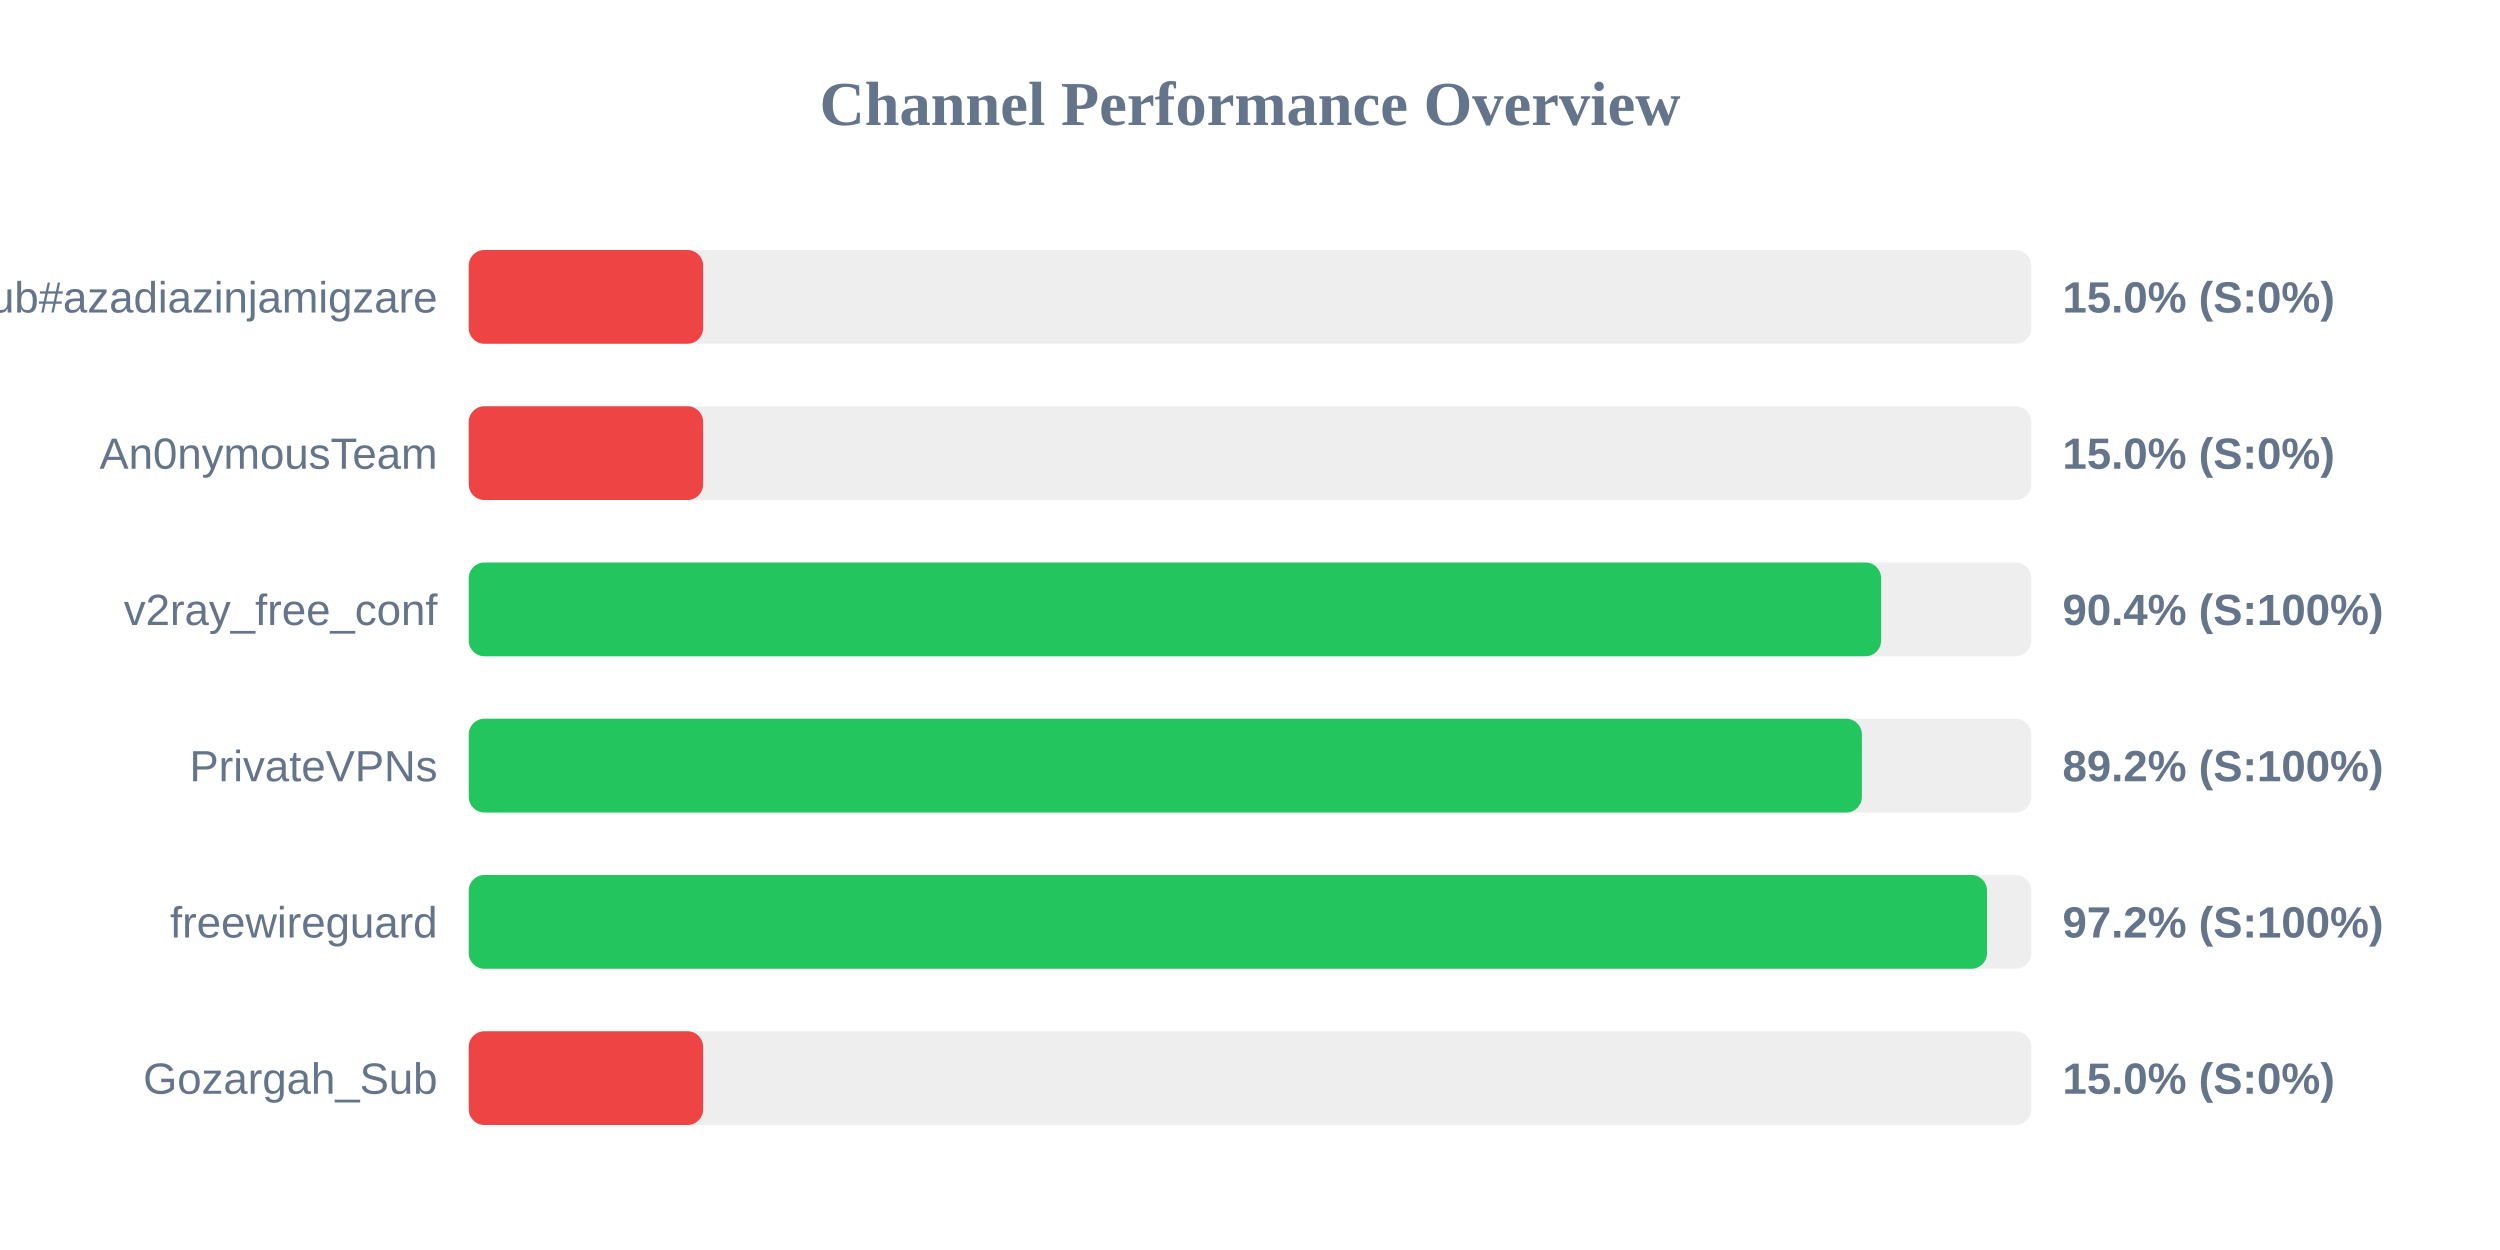
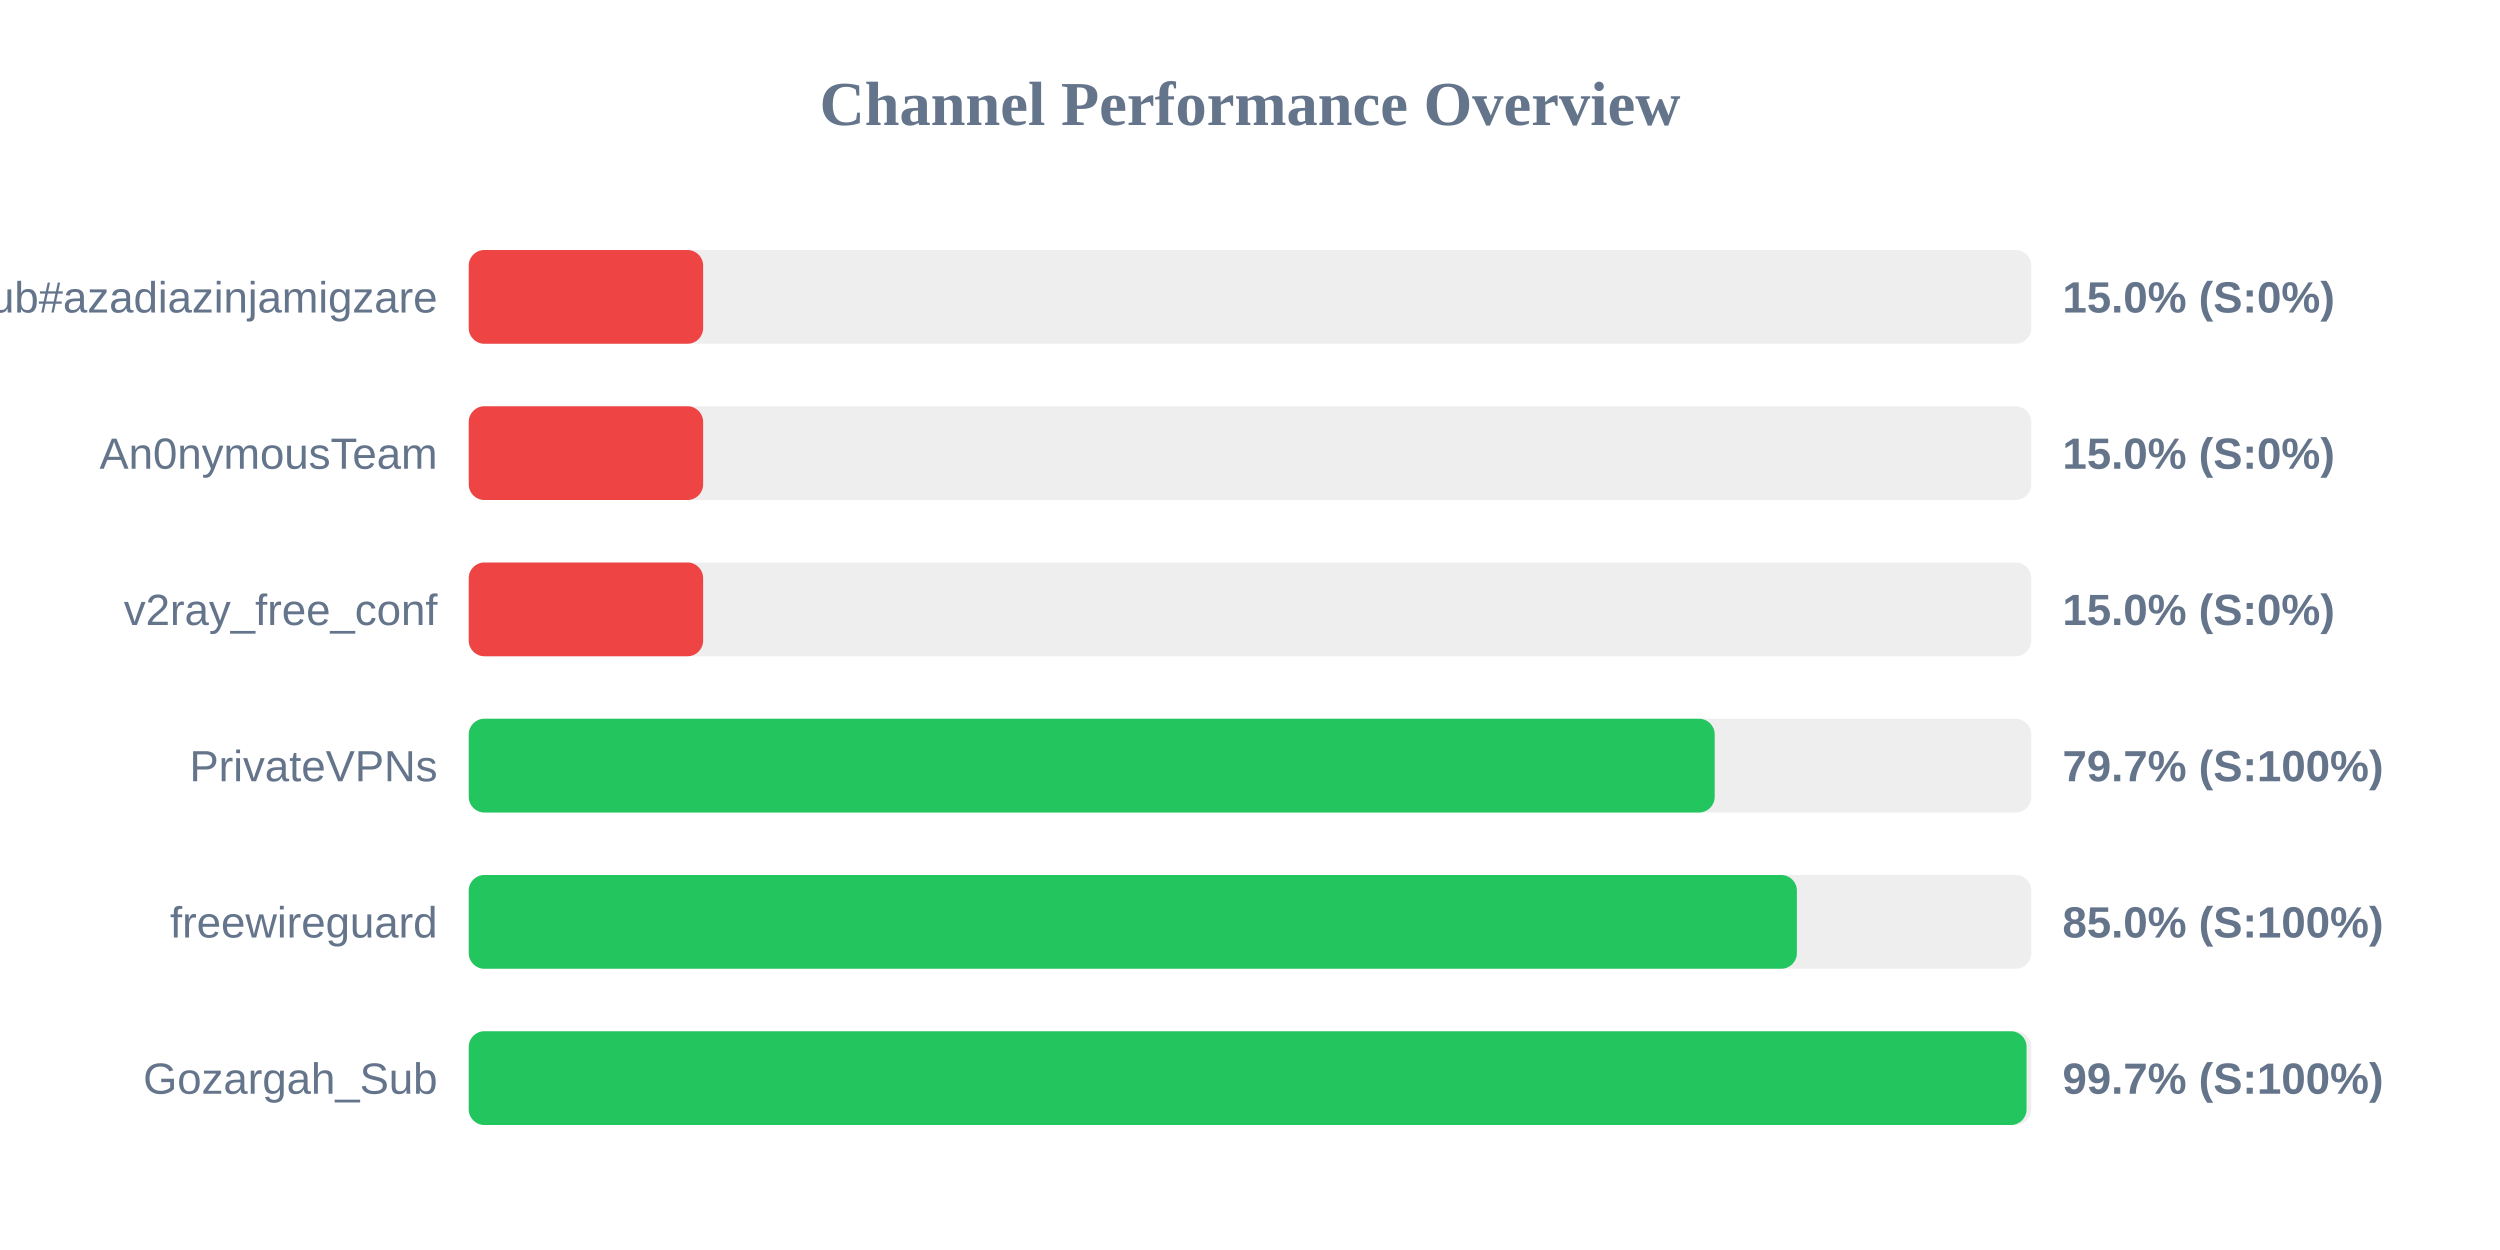
<svg xmlns="http://www.w3.org/2000/svg" width="800" height="400" version="1.1">
  <style>
        .row { font: 14px Arial; fill: #64748b; }
        .score { font: bold 14px Arial; fill: #64748b; }
    </style>
  <text x="400" y="40" text-anchor="middle" font-size="20px" font-weight="bold" fill="#64748b">Channel Performance Overview</text>
  <rect x="150" y="80" width="500" height="30" fill="#eee" rx="5" />
  <rect x="150" y="80" width="75.0" height="30" fill="#ef4444" rx="5" />
  <text x="140" y="100" text-anchor="end" class="row">Sub#azadiazinjamigzare</text>
  <text x="660" y="100" text-anchor="start" class="score">15.0% (S:0%)</text>
  <rect x="150" y="130" width="500" height="30" fill="#eee" rx="5" />
  <rect x="150" y="130" width="75.0" height="30" fill="#ef4444" rx="5" />
  <text x="140" y="150" text-anchor="end" class="row">An0nymousTeam</text>
  <text x="660" y="150" text-anchor="start" class="score">15.0% (S:0%)</text>
  <rect x="150" y="180" width="500" height="30" fill="#eee" rx="5" />
-   <rect x="150" y="180" width="451.95" height="30" fill="#22c55e" rx="5" />
+   <rect x="150" y="180" width="75.0" height="30" fill="#ef4444" rx="5" />
  <text x="140" y="200" text-anchor="end" class="row">v2ray_free_conf</text>
-   <text x="660" y="200" text-anchor="start" class="score">90.4% (S:100%)</text>
+   <text x="660" y="200" text-anchor="start" class="score">15.0% (S:0%)</text>
  <rect x="150" y="230" width="500" height="30" fill="#eee" rx="5" />
-   <rect x="150" y="230" width="445.8" height="30" fill="#22c55e" rx="5" />
+   <rect x="150" y="230" width="398.7" height="30" fill="#22c55e" rx="5" />
  <text x="140" y="250" text-anchor="end" class="row">PrivateVPNs</text>
-   <text x="660" y="250" text-anchor="start" class="score">89.2% (S:100%)</text>
+   <text x="660" y="250" text-anchor="start" class="score">79.7% (S:100%)</text>
  <rect x="150" y="280" width="500" height="30" fill="#eee" rx="5" />
-   <rect x="150" y="280" width="485.85" height="30" fill="#22c55e" rx="5" />
+   <rect x="150" y="280" width="425.0" height="30" fill="#22c55e" rx="5" />
  <text x="140" y="300" text-anchor="end" class="row">freewireguard</text>
-   <text x="660" y="300" text-anchor="start" class="score">97.2% (S:100%)</text>
+   <text x="660" y="300" text-anchor="start" class="score">85.0% (S:100%)</text>
  <rect x="150" y="330" width="500" height="30" fill="#eee" rx="5" />
-   <rect x="150" y="330" width="75.0" height="30" fill="#ef4444" rx="5" />
+   <rect x="150" y="330" width="498.5" height="30" fill="#22c55e" rx="5" />
  <text x="140" y="350" text-anchor="end" class="row">Gozargah_Sub</text>
-   <text x="660" y="350" text-anchor="start" class="score">15.0% (S:0%)</text>
+   <text x="660" y="350" text-anchor="start" class="score">99.7% (S:100%)</text>
</svg>
